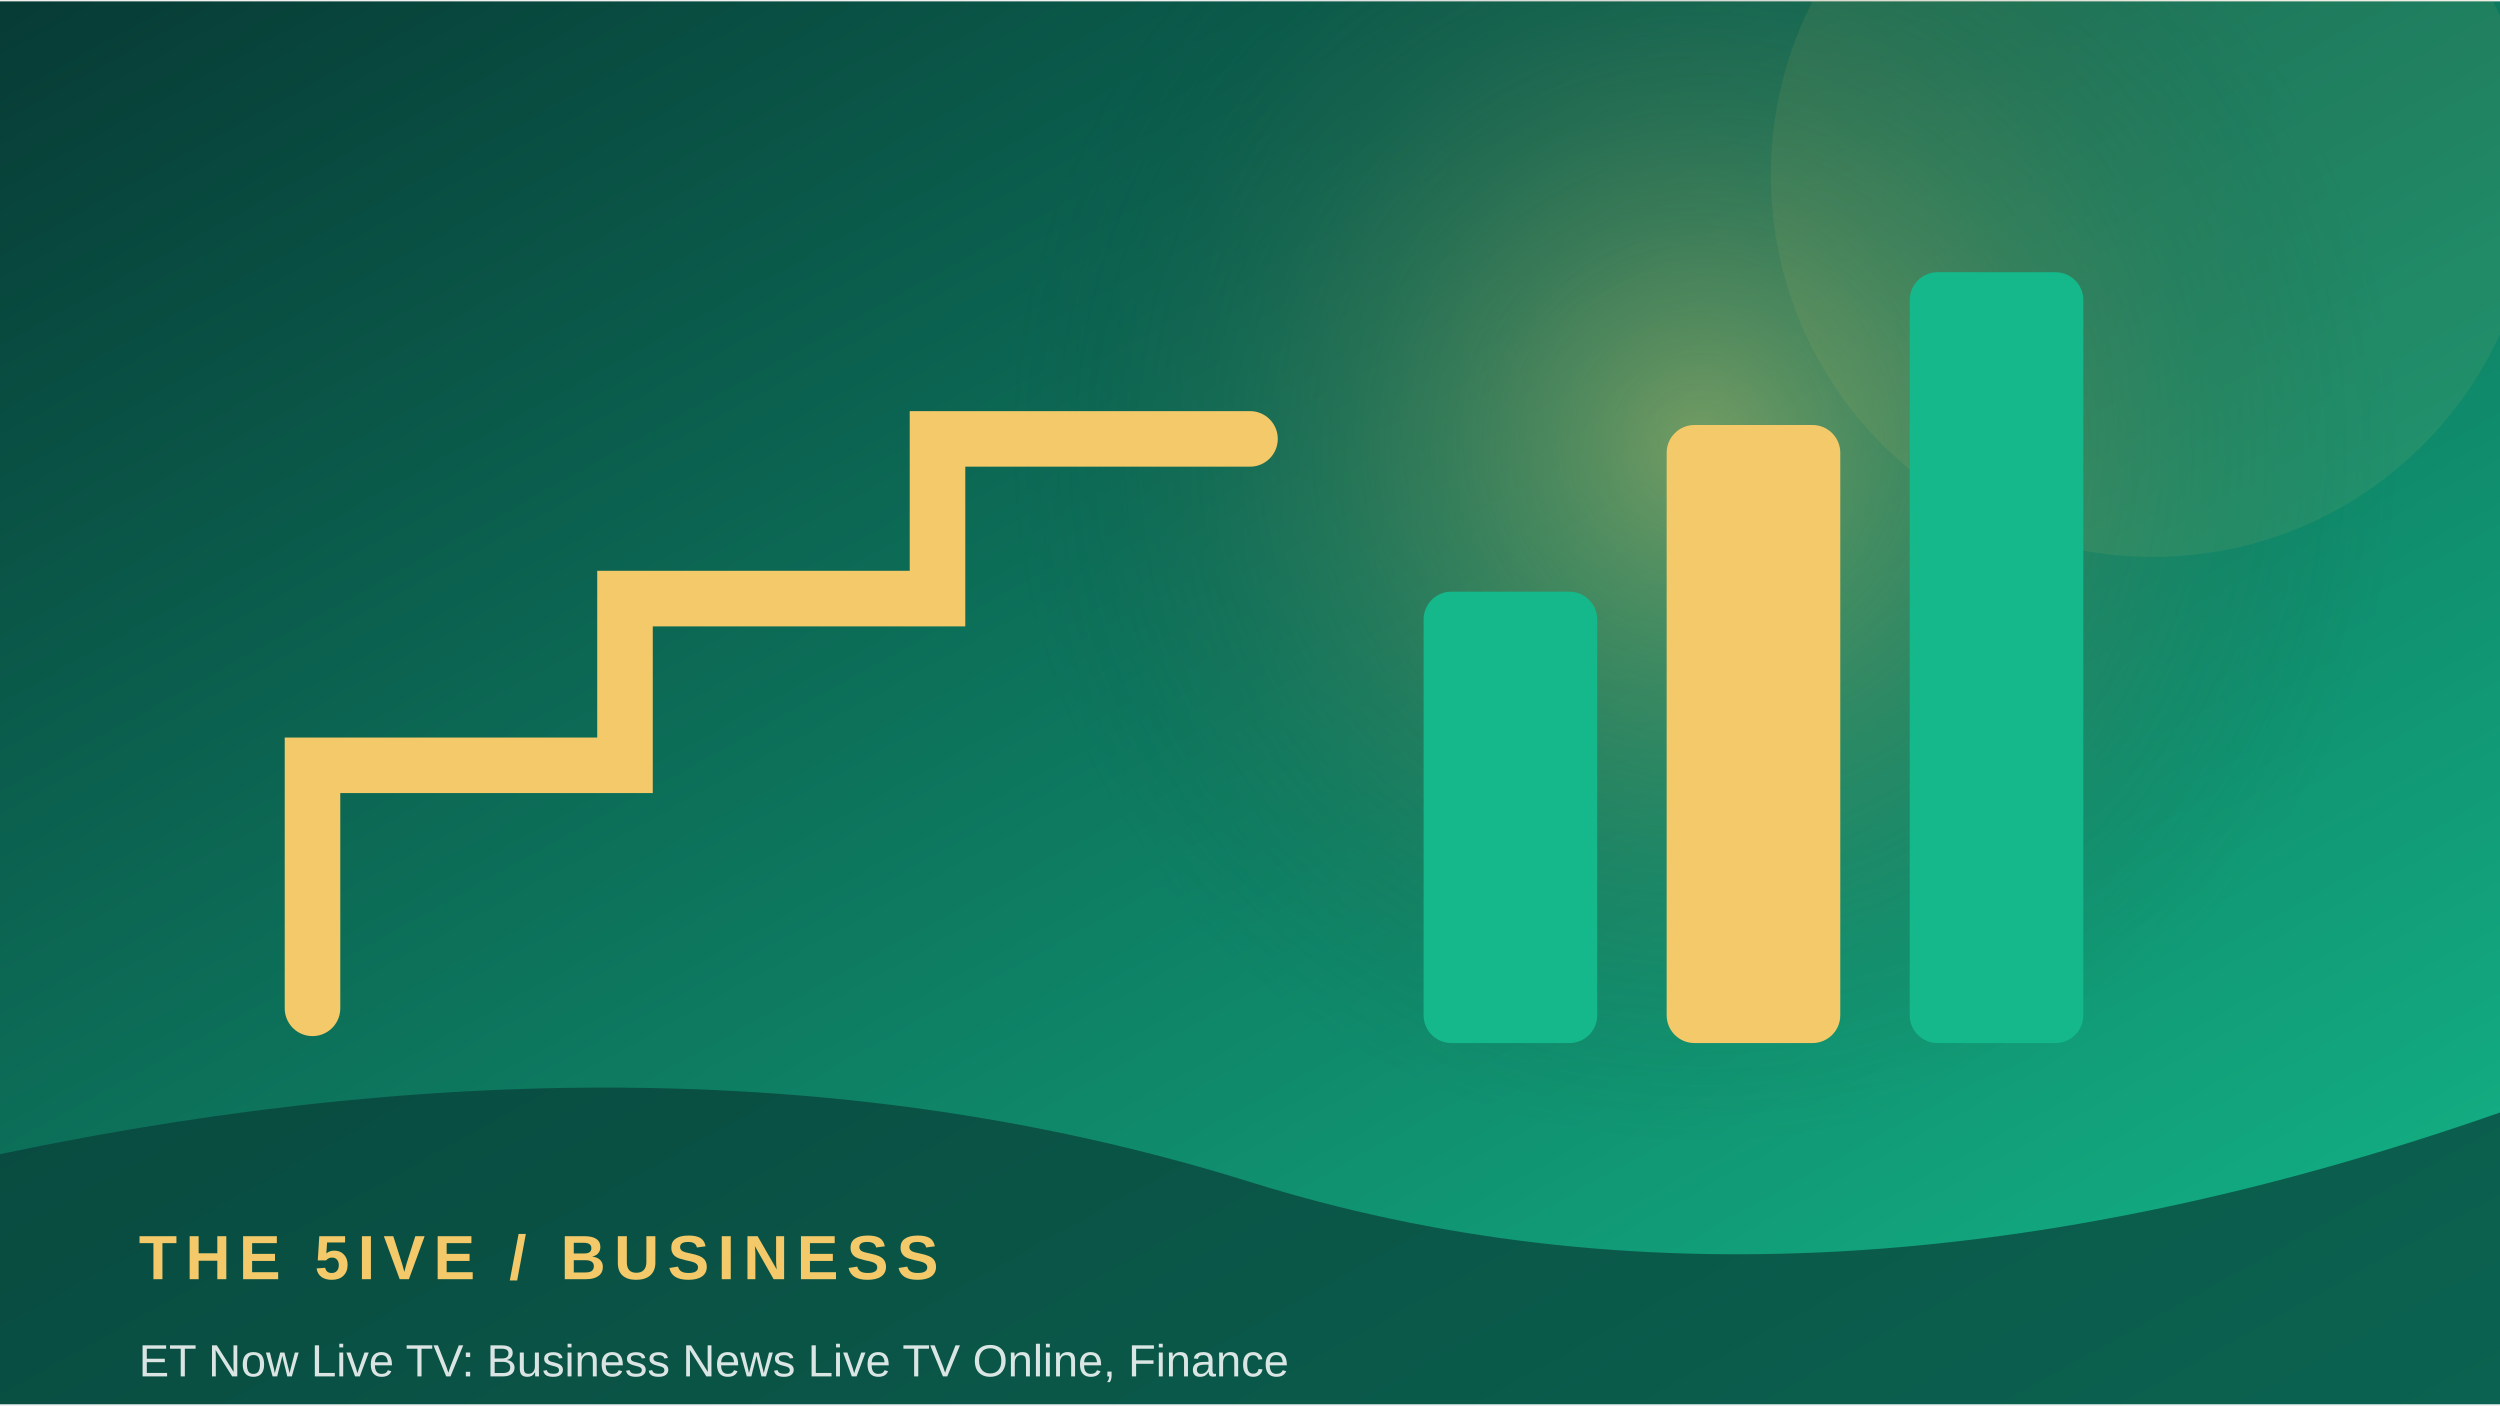
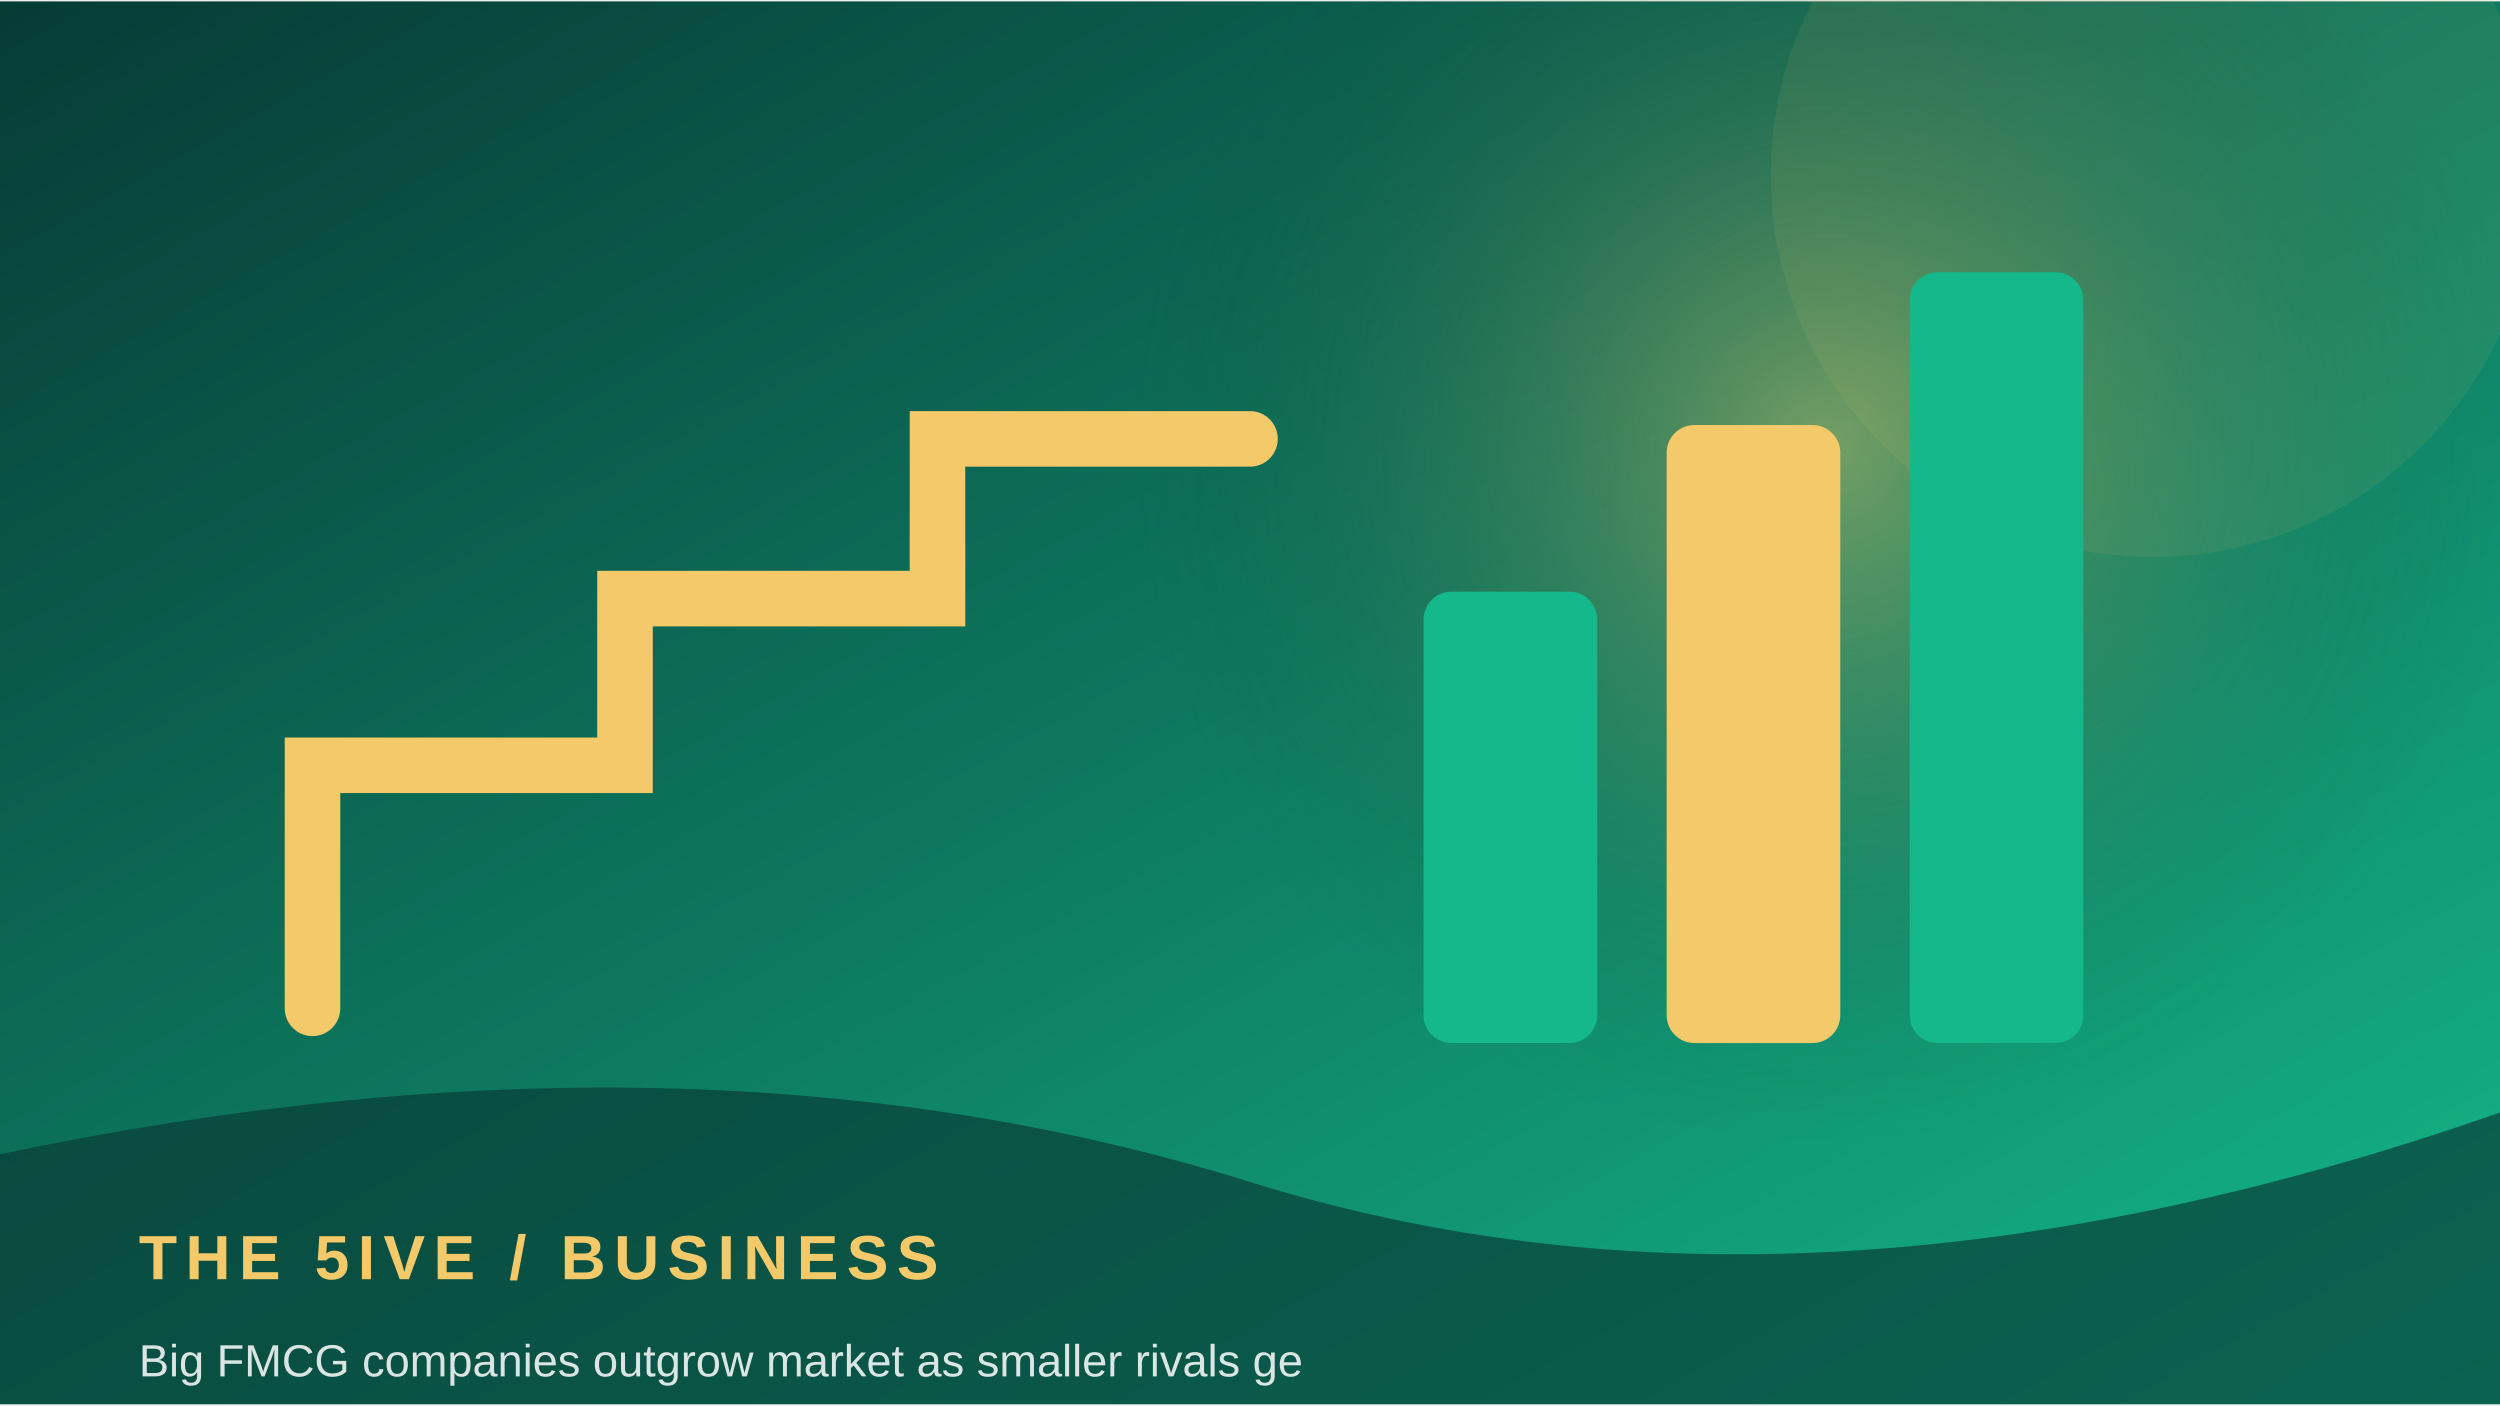
<svg xmlns="http://www.w3.org/2000/svg" width="900" height="506" viewBox="0 0 360 202">
  <defs>
    <linearGradient id="g" x1="0" y1="0" x2="1" y2="1">
      <stop stop-color="#073b35" />
      <stop offset="1" stop-color="#14b88a" />
    </linearGradient>
    <radialGradient id="r">
      <stop stop-color="#f3c969" stop-opacity=".45" />
      <stop offset="1" stop-color="#073b35" stop-opacity="0" />
    </radialGradient>
  </defs>
  <rect width="360" height="202" fill="url(#g)" />
-   <circle cx="245" cy="64" r="100" fill="url(#r)" />
+   <circle cx="263" cy="64" r="100" fill="url(#r)" />
  <circle cx="310" cy="25" r="55" fill="#f3c969" opacity=".08" />
  <path d="M45 145 L45 110 L90 110 L90 86 L135 86 L135 63 L180 63" fill="none" stroke="#f3c969" stroke-width="8" stroke-linecap="round" />
  <rect x="205" y="85" width="25" height="65" rx="4" fill="#14b88a" />
  <rect x="240" y="61" width="25" height="89" rx="4" fill="#f3c969" />
  <rect x="275" y="39" width="25" height="111" rx="4" fill="#14b88a" />
  <path d="M0 166 Q100 145 180 170 T360 160 V202 H0Z" fill="#073b35" opacity=".68" />
  <text x="20" y="184" font-family="Arial,sans-serif" font-size="9" font-weight="700" letter-spacing="1.2" fill="#f3c969">THE 5IVE  /  BUSINESS</text>
-   <text x="20" y="198" font-family="Arial,sans-serif" font-size="6.5" fill="#ffffff" opacity=".85">ET Now Live TV: Business News Live TV Online, Finance </text>
+   <text x="20" y="198" font-family="Arial,sans-serif" font-size="6.5" fill="#ffffff" opacity=".85">Big FMCG companies outgrow market as smaller rivals ge</text>
</svg>
